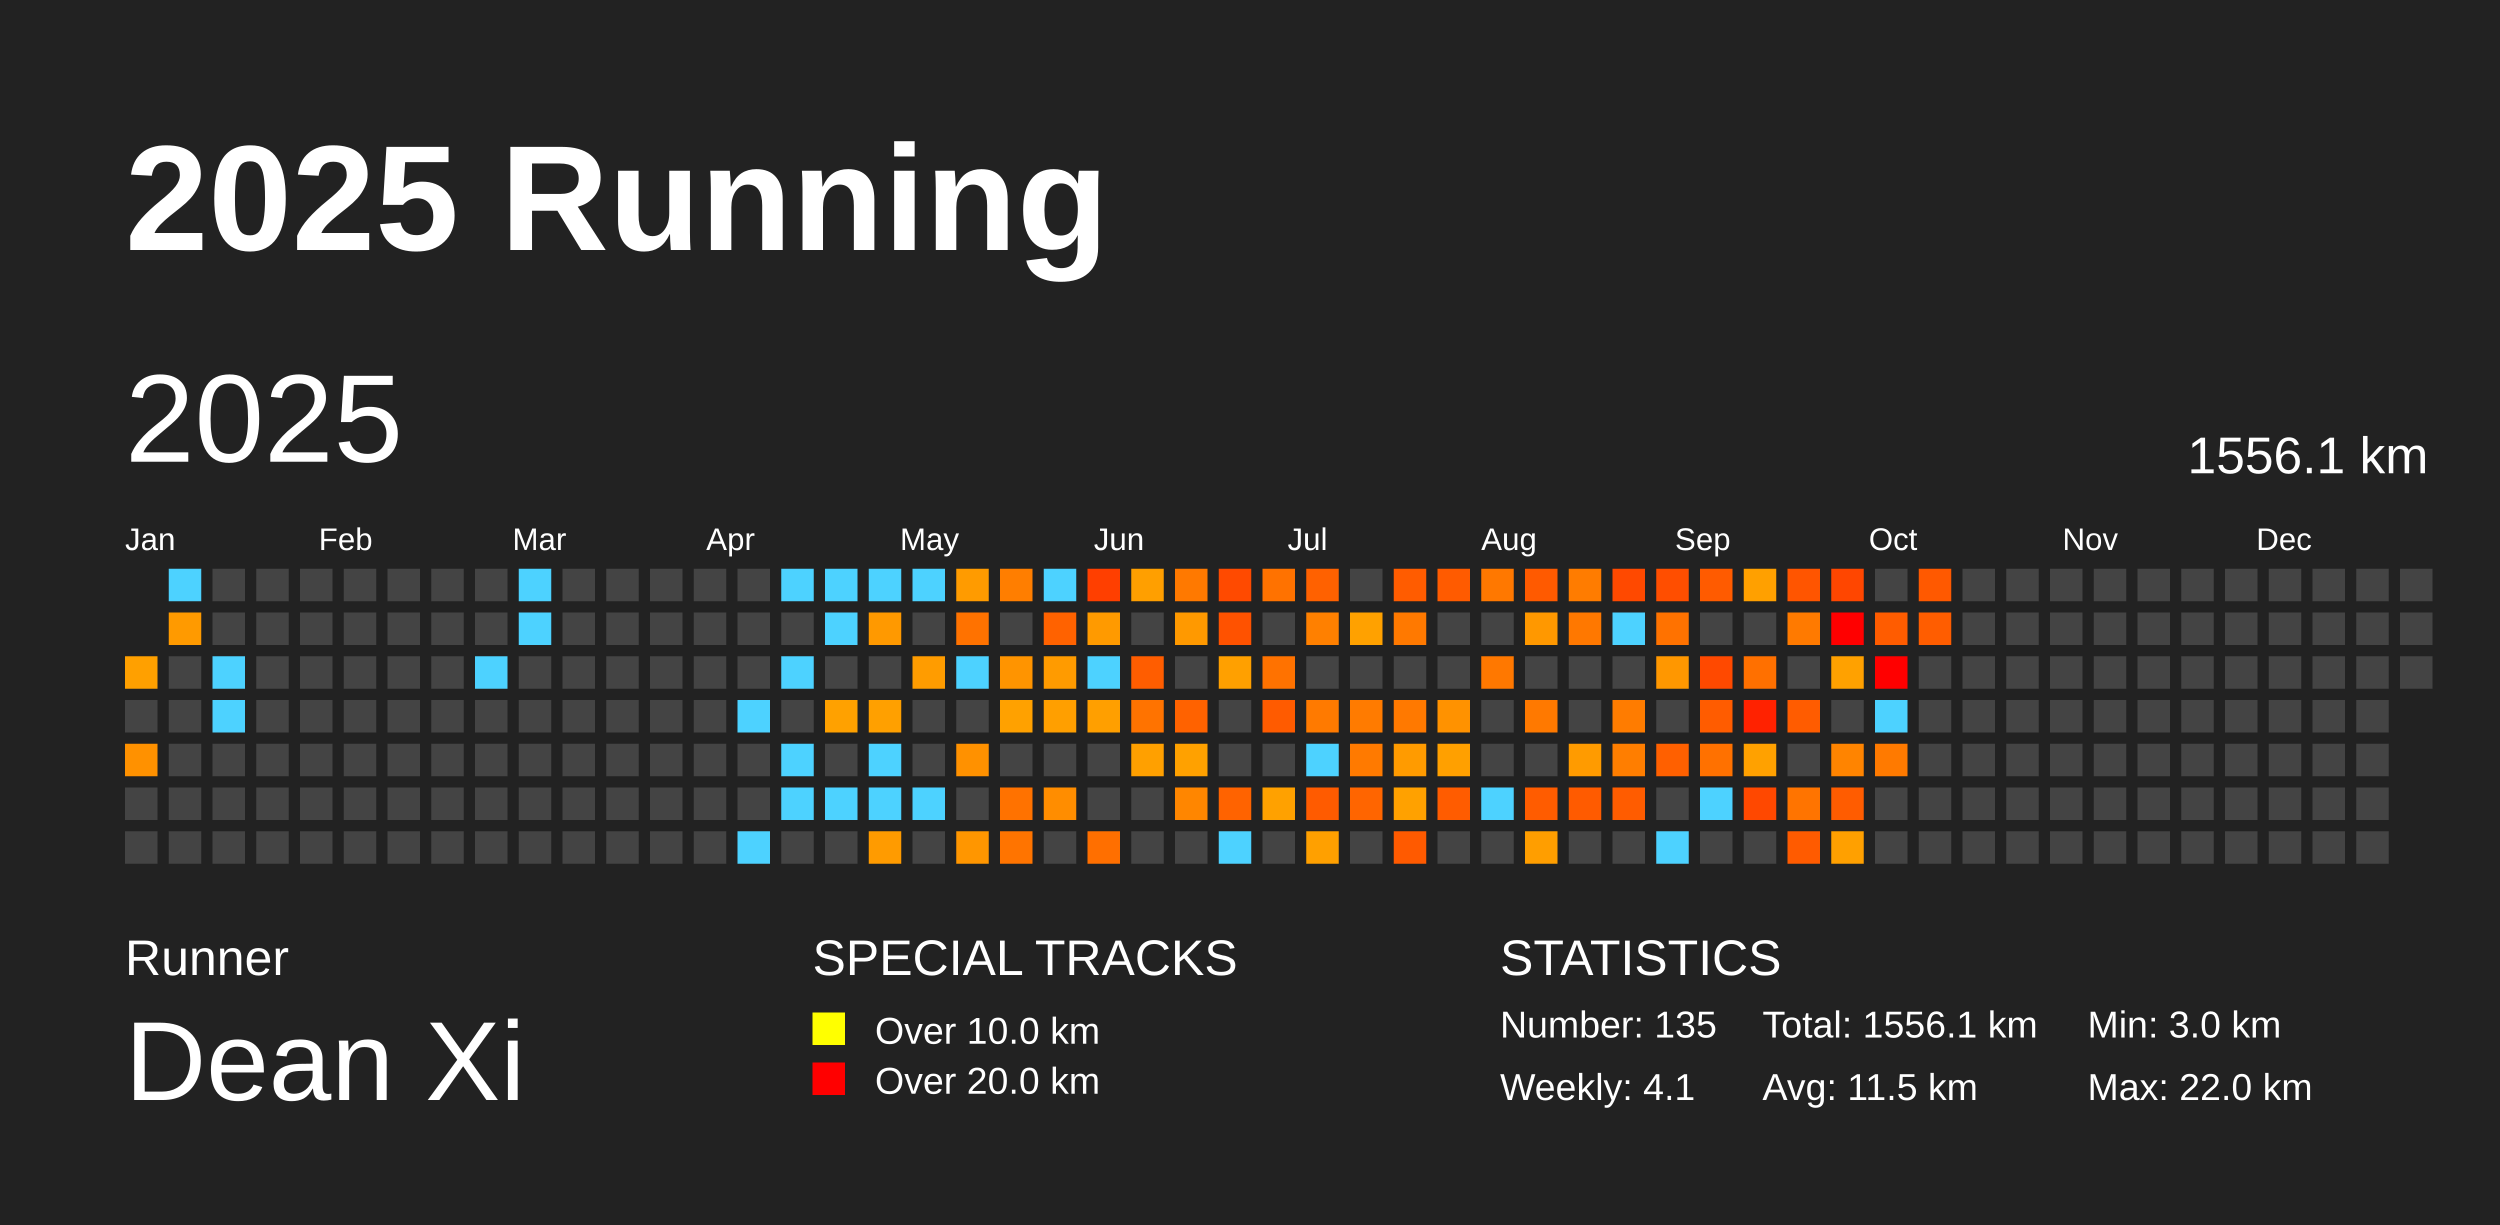
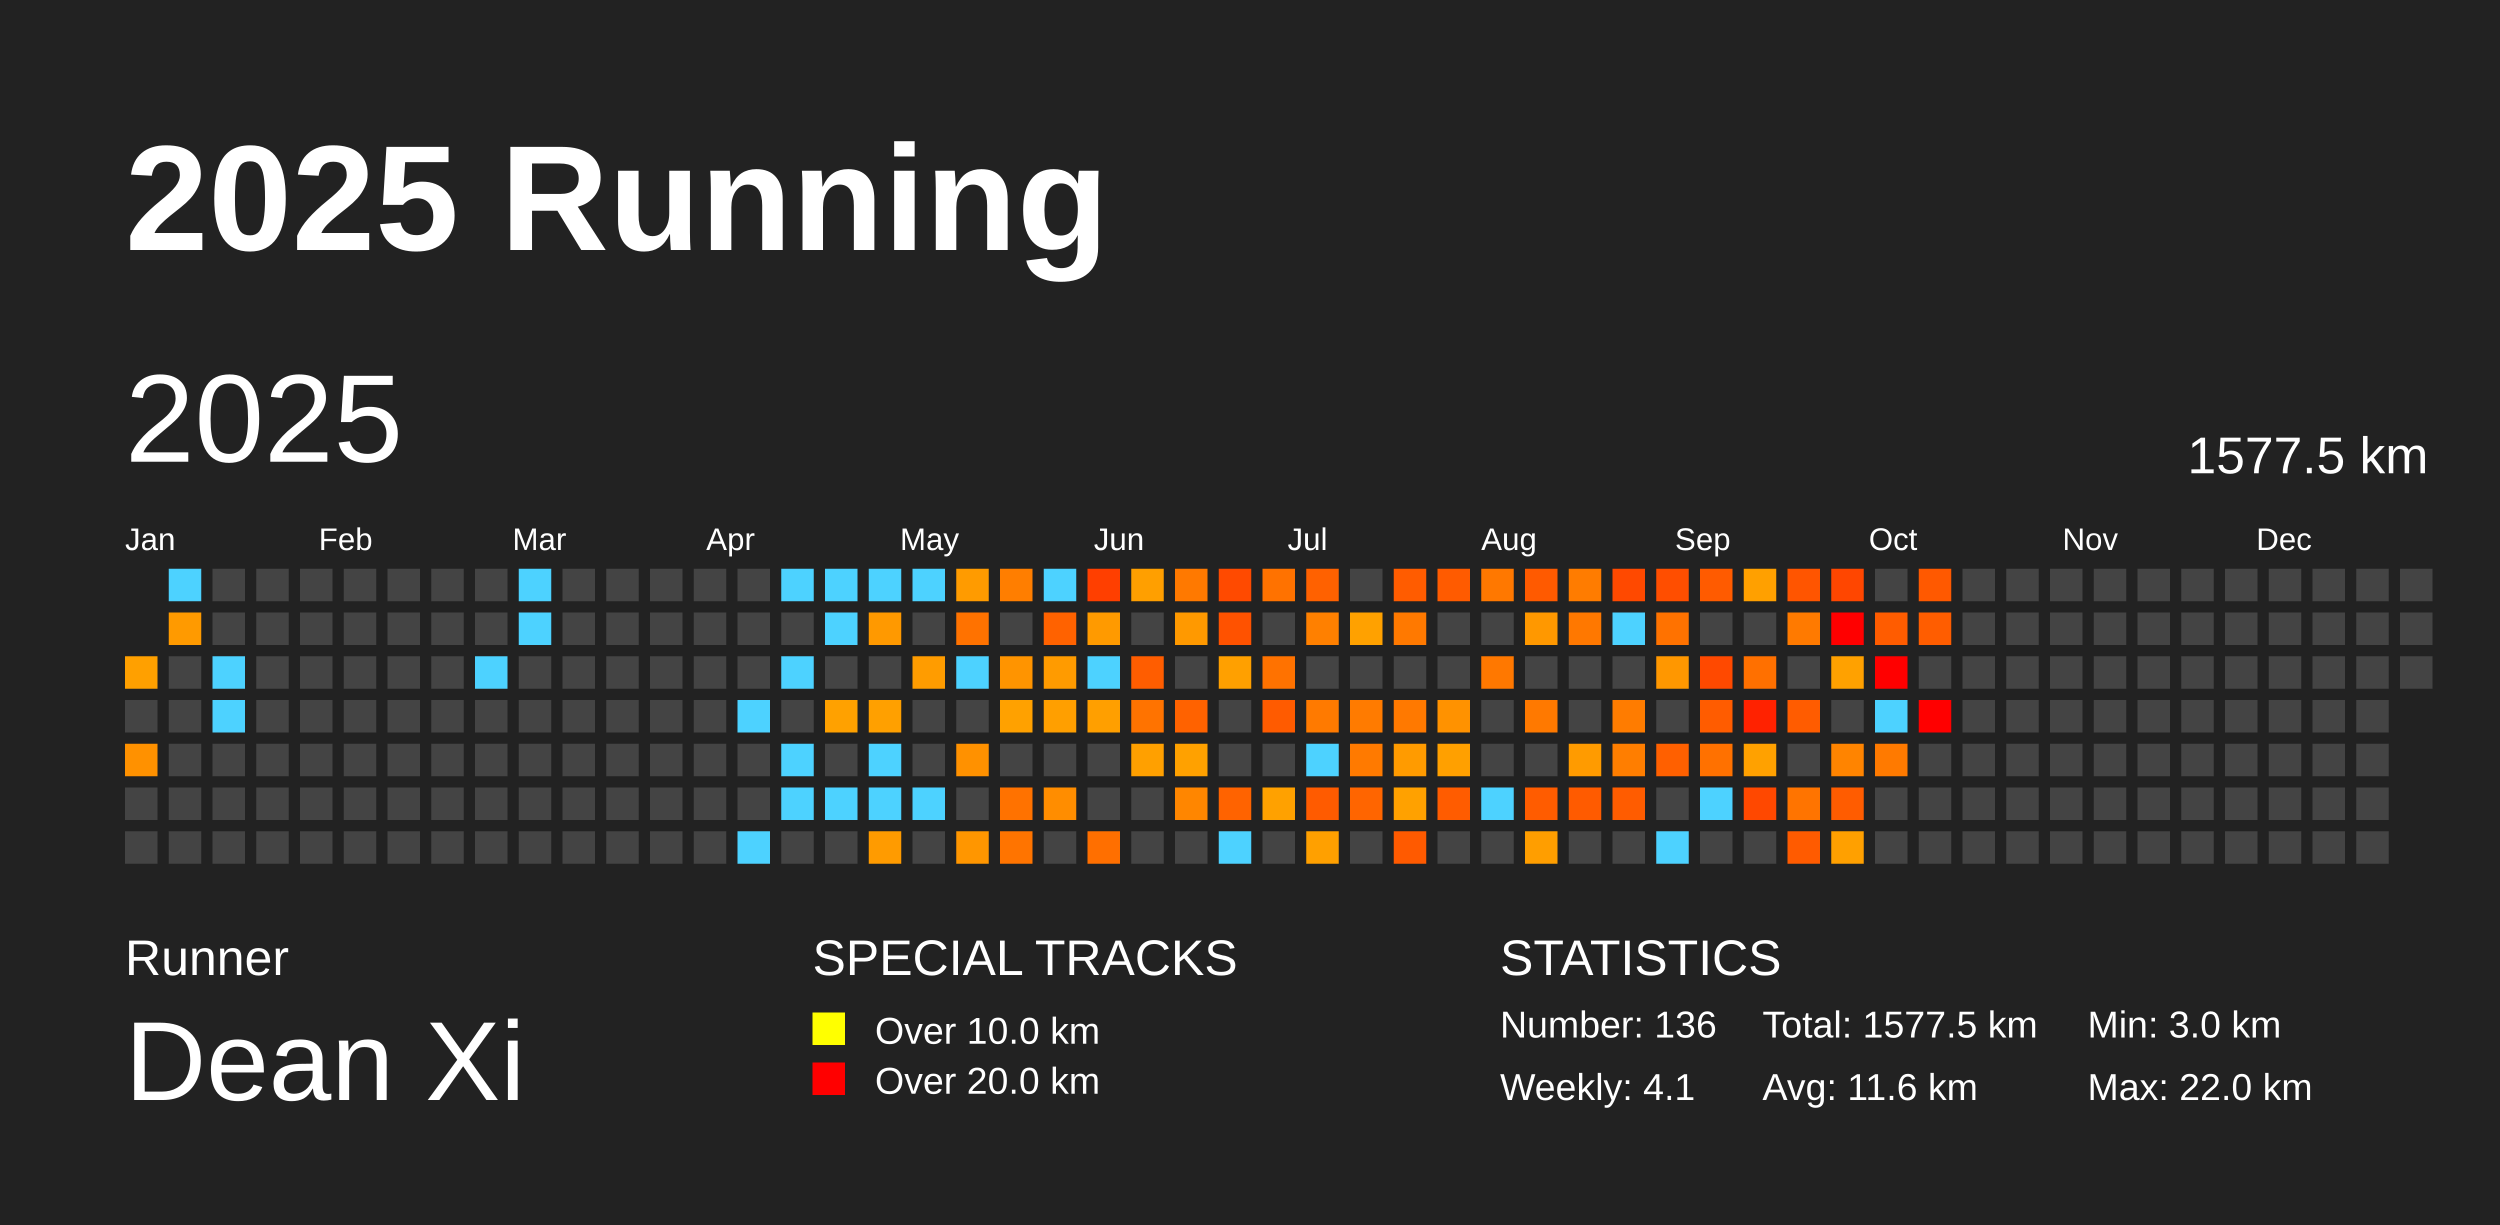
<svg xmlns="http://www.w3.org/2000/svg" baseProfile="full" height="98mm" version="1.1" viewBox="0,0,200,98" width="200mm">
  <defs />
  <rect fill="#222222" height="98" width="200" x="0" y="0" />
  <text fill="#FFFFFF" style="font-size:12px; font-family:Arial; font-weight:bold;" x="10" y="20">2025 Running</text>
  <text fill="#FFFFFF" style="font-size:4px; font-family:Arial" x="10" y="78">Runner</text>
  <text fill="#FFFFFF" style="font-size:9px; font-family:Arial" x="10" y="88">Dean Xi</text>
  <text fill="#FFFFFF" style="font-size:4px; font-family:Arial" x="65" y="78">SPECIAL TRACKS</text>
  <rect fill="yellow" height="2.6" width="2.6" x="65" y="81" />
  <text fill="#FFFFFF" style="font-size:3px; font-family:Arial" x="70" y="83.5">Over 10.0 km</text>
  <rect fill="red" height="2.6" width="2.6" x="65" y="85" />
  <text fill="#FFFFFF" style="font-size:3px; font-family:Arial" x="70" y="87.5">Over 20.0 km</text>
  <text fill="#FFFFFF" style="font-size:4px; font-family:Arial" x="120" y="78">STATISTICS</text>
-   <text fill="#FFFFFF" style="font-size:3px; font-family:Arial" x="120" y="83">Number: 135</text>
+   <text fill="#FFFFFF" style="font-size:3px; font-family:Arial" x="120" y="83">Number: 136</text>
  <text fill="#FFFFFF" style="font-size:3px; font-family:Arial" x="120" y="88">Weekly: 4.1</text>
-   <text fill="#FFFFFF" style="font-size:3px; font-family:Arial" x="141" y="83">Total: 1556.1 km</text>
-   <text fill="#FFFFFF" style="font-size:3px; font-family:Arial" x="141" y="88">Avg: 11.5 km</text>
+   <text fill="#FFFFFF" style="font-size:3px; font-family:Arial" x="141" y="83">Total: 1577.5 km</text>
+   <text fill="#FFFFFF" style="font-size:3px; font-family:Arial" x="141" y="88">Avg: 11.6 km</text>
  <text fill="#FFFFFF" style="font-size:3px; font-family:Arial" x="167" y="83">Min: 3.0 km</text>
  <text fill="#FFFFFF" style="font-size:3px; font-family:Arial" x="167" y="88">Max: 22.0 km</text>
  <text dominant-baseline="hanging" fill="#FFFFFF" style="font-size:10.0px; font-family:Arial;" x="10" y="30">2025</text>
-   <text dominant-baseline="hanging" fill="#FFFFFF" style="font-size:4.125px; font-family:Arial;" x="175" y="35">1556.1 km</text>
+   <text dominant-baseline="hanging" fill="#FFFFFF" style="font-size:4.125px; font-family:Arial;" x="175" y="35">1577.5 km</text>
  <text fill="#FFFFFF" style="font-size:2.5px; font-family:Arial" x="10.0" y="44">Jan</text>
  <text fill="#FFFFFF" style="font-size:2.5px; font-family:Arial" x="25.5" y="44">Feb</text>
  <text fill="#FFFFFF" style="font-size:2.5px; font-family:Arial" x="41.0" y="44">Mar</text>
  <text fill="#FFFFFF" style="font-size:2.5px; font-family:Arial" x="56.5" y="44">Apr</text>
  <text fill="#FFFFFF" style="font-size:2.5px; font-family:Arial" x="72.0" y="44">May</text>
  <text fill="#FFFFFF" style="font-size:2.5px; font-family:Arial" x="87.5" y="44">Jun</text>
  <text fill="#FFFFFF" style="font-size:2.5px; font-family:Arial" x="103.0" y="44">Jul</text>
  <text fill="#FFFFFF" style="font-size:2.5px; font-family:Arial" x="118.5" y="44">Aug</text>
  <text fill="#FFFFFF" style="font-size:2.5px; font-family:Arial" x="134.0" y="44">Sep</text>
  <text fill="#FFFFFF" style="font-size:2.5px; font-family:Arial" x="149.5" y="44">Oct</text>
  <text fill="#FFFFFF" style="font-size:2.5px; font-family:Arial" x="165.0" y="44">Nov</text>
  <text fill="#FFFFFF" style="font-size:2.5px; font-family:Arial" x="180.5" y="44">Dec</text>
  <rect fill="#ffa000" height="2.6" width="2.6" x="10.0" y="52.5" />
  <rect fill="#444444" height="2.6" width="2.6" x="10.0" y="56.0" />
  <rect fill="#ff9100" height="2.6" width="2.6" x="10.0" y="59.5" />
  <rect fill="#444444" height="2.6" width="2.6" x="10.0" y="63.0" />
  <rect fill="#444444" height="2.6" width="2.6" x="10.0" y="66.5" />
  <rect fill="#4dd2ff" height="2.6" width="2.6" x="13.5" y="45.5" />
  <rect fill="#ff9a00" height="2.6" width="2.6" x="13.5" y="49.0" />
  <rect fill="#444444" height="2.6" width="2.6" x="13.5" y="52.5" />
  <rect fill="#444444" height="2.6" width="2.6" x="13.5" y="56.0" />
  <rect fill="#444444" height="2.6" width="2.6" x="13.5" y="59.5" />
  <rect fill="#444444" height="2.6" width="2.6" x="13.5" y="63.0" />
  <rect fill="#444444" height="2.6" width="2.6" x="13.5" y="66.5" />
  <rect fill="#444444" height="2.6" width="2.6" x="17.0" y="45.5" />
  <rect fill="#444444" height="2.6" width="2.6" x="17.0" y="49.0" />
  <rect fill="#4dd2ff" height="2.6" width="2.6" x="17.0" y="52.5" />
  <rect fill="#4dd2ff" height="2.6" width="2.6" x="17.0" y="56.0" />
  <rect fill="#444444" height="2.6" width="2.6" x="17.0" y="59.5" />
  <rect fill="#444444" height="2.6" width="2.6" x="17.0" y="63.0" />
  <rect fill="#444444" height="2.6" width="2.6" x="17.0" y="66.5" />
  <rect fill="#444444" height="2.6" width="2.6" x="20.5" y="45.5" />
  <rect fill="#444444" height="2.6" width="2.6" x="20.5" y="49.0" />
  <rect fill="#444444" height="2.6" width="2.6" x="20.5" y="52.5" />
  <rect fill="#444444" height="2.6" width="2.6" x="20.5" y="56.0" />
  <rect fill="#444444" height="2.6" width="2.6" x="20.5" y="59.5" />
  <rect fill="#444444" height="2.6" width="2.6" x="20.5" y="63.0" />
  <rect fill="#444444" height="2.6" width="2.6" x="20.5" y="66.5" />
  <rect fill="#444444" height="2.6" width="2.6" x="24.0" y="45.5" />
  <rect fill="#444444" height="2.6" width="2.6" x="24.0" y="49.0" />
  <rect fill="#444444" height="2.6" width="2.6" x="24.0" y="52.5" />
  <rect fill="#444444" height="2.6" width="2.6" x="24.0" y="56.0" />
  <rect fill="#444444" height="2.6" width="2.6" x="24.0" y="59.5" />
  <rect fill="#444444" height="2.6" width="2.6" x="24.0" y="63.0" />
  <rect fill="#444444" height="2.6" width="2.6" x="24.0" y="66.5" />
  <rect fill="#444444" height="2.6" width="2.6" x="27.5" y="45.5" />
  <rect fill="#444444" height="2.6" width="2.6" x="27.5" y="49.0" />
  <rect fill="#444444" height="2.6" width="2.6" x="27.5" y="52.5" />
  <rect fill="#444444" height="2.6" width="2.6" x="27.5" y="56.0" />
  <rect fill="#444444" height="2.6" width="2.6" x="27.5" y="59.5" />
  <rect fill="#444444" height="2.6" width="2.6" x="27.5" y="63.0" />
  <rect fill="#444444" height="2.6" width="2.6" x="27.5" y="66.5" />
  <rect fill="#444444" height="2.6" width="2.6" x="31.0" y="45.5" />
  <rect fill="#444444" height="2.6" width="2.6" x="31.0" y="49.0" />
  <rect fill="#444444" height="2.6" width="2.6" x="31.0" y="52.5" />
  <rect fill="#444444" height="2.6" width="2.6" x="31.0" y="56.0" />
  <rect fill="#444444" height="2.6" width="2.6" x="31.0" y="59.5" />
  <rect fill="#444444" height="2.6" width="2.6" x="31.0" y="63.0" />
  <rect fill="#444444" height="2.6" width="2.6" x="31.0" y="66.5" />
  <rect fill="#444444" height="2.6" width="2.6" x="34.5" y="45.5" />
  <rect fill="#444444" height="2.6" width="2.6" x="34.5" y="49.0" />
  <rect fill="#444444" height="2.6" width="2.6" x="34.5" y="52.5" />
  <rect fill="#444444" height="2.6" width="2.6" x="34.5" y="56.0" />
  <rect fill="#444444" height="2.6" width="2.6" x="34.5" y="59.5" />
  <rect fill="#444444" height="2.6" width="2.6" x="34.5" y="63.0" />
  <rect fill="#444444" height="2.6" width="2.6" x="34.5" y="66.5" />
  <rect fill="#444444" height="2.6" width="2.6" x="38.0" y="45.5" />
  <rect fill="#444444" height="2.6" width="2.6" x="38.0" y="49.0" />
  <rect fill="#4dd2ff" height="2.6" width="2.6" x="38.0" y="52.5" />
  <rect fill="#444444" height="2.6" width="2.6" x="38.0" y="56.0" />
  <rect fill="#444444" height="2.6" width="2.6" x="38.0" y="59.5" />
  <rect fill="#444444" height="2.6" width="2.6" x="38.0" y="63.0" />
  <rect fill="#444444" height="2.6" width="2.6" x="38.0" y="66.5" />
  <rect fill="#4dd2ff" height="2.6" width="2.6" x="41.5" y="45.5" />
  <rect fill="#4dd2ff" height="2.6" width="2.6" x="41.5" y="49.0" />
  <rect fill="#444444" height="2.6" width="2.6" x="41.5" y="52.5" />
  <rect fill="#444444" height="2.6" width="2.6" x="41.5" y="56.0" />
  <rect fill="#444444" height="2.6" width="2.6" x="41.5" y="59.5" />
  <rect fill="#444444" height="2.6" width="2.6" x="41.5" y="63.0" />
  <rect fill="#444444" height="2.6" width="2.6" x="41.5" y="66.5" />
  <rect fill="#444444" height="2.6" width="2.6" x="45.0" y="45.5" />
  <rect fill="#444444" height="2.6" width="2.6" x="45.0" y="49.0" />
  <rect fill="#444444" height="2.6" width="2.6" x="45.0" y="52.5" />
  <rect fill="#444444" height="2.6" width="2.6" x="45.0" y="56.0" />
  <rect fill="#444444" height="2.6" width="2.6" x="45.0" y="59.5" />
  <rect fill="#444444" height="2.6" width="2.6" x="45.0" y="63.0" />
  <rect fill="#444444" height="2.6" width="2.6" x="45.0" y="66.5" />
  <rect fill="#444444" height="2.6" width="2.6" x="48.5" y="45.5" />
  <rect fill="#444444" height="2.6" width="2.6" x="48.5" y="49.0" />
  <rect fill="#444444" height="2.6" width="2.6" x="48.5" y="52.5" />
  <rect fill="#444444" height="2.6" width="2.6" x="48.5" y="56.0" />
  <rect fill="#444444" height="2.6" width="2.6" x="48.5" y="59.5" />
  <rect fill="#444444" height="2.6" width="2.6" x="48.5" y="63.0" />
  <rect fill="#444444" height="2.6" width="2.6" x="48.5" y="66.5" />
  <rect fill="#444444" height="2.6" width="2.6" x="52.0" y="45.5" />
  <rect fill="#444444" height="2.6" width="2.6" x="52.0" y="49.0" />
  <rect fill="#444444" height="2.6" width="2.6" x="52.0" y="52.5" />
  <rect fill="#444444" height="2.6" width="2.6" x="52.0" y="56.0" />
  <rect fill="#444444" height="2.6" width="2.6" x="52.0" y="59.5" />
  <rect fill="#444444" height="2.6" width="2.6" x="52.0" y="63.0" />
  <rect fill="#444444" height="2.6" width="2.6" x="52.0" y="66.5" />
  <rect fill="#444444" height="2.6" width="2.6" x="55.5" y="45.5" />
  <rect fill="#444444" height="2.6" width="2.6" x="55.5" y="49.0" />
  <rect fill="#444444" height="2.6" width="2.6" x="55.5" y="52.5" />
  <rect fill="#444444" height="2.6" width="2.6" x="55.5" y="56.0" />
  <rect fill="#444444" height="2.6" width="2.6" x="55.5" y="59.5" />
  <rect fill="#444444" height="2.6" width="2.6" x="55.5" y="63.0" />
  <rect fill="#444444" height="2.6" width="2.6" x="55.5" y="66.5" />
  <rect fill="#444444" height="2.6" width="2.6" x="59.0" y="45.5" />
  <rect fill="#444444" height="2.6" width="2.6" x="59.0" y="49.0" />
  <rect fill="#444444" height="2.6" width="2.6" x="59.0" y="52.5" />
  <rect fill="#4dd2ff" height="2.6" width="2.6" x="59.0" y="56.0" />
  <rect fill="#444444" height="2.6" width="2.6" x="59.0" y="59.5" />
  <rect fill="#444444" height="2.6" width="2.6" x="59.0" y="63.0" />
  <rect fill="#4dd2ff" height="2.6" width="2.6" x="59.0" y="66.5" />
  <rect fill="#4dd2ff" height="2.6" width="2.6" x="62.5" y="45.5" />
  <rect fill="#444444" height="2.6" width="2.6" x="62.5" y="49.0" />
  <rect fill="#4dd2ff" height="2.6" width="2.6" x="62.5" y="52.5" />
  <rect fill="#444444" height="2.6" width="2.6" x="62.5" y="56.0" />
  <rect fill="#4dd2ff" height="2.6" width="2.6" x="62.5" y="59.5" />
  <rect fill="#4dd2ff" height="2.6" width="2.6" x="62.5" y="63.0" />
  <rect fill="#444444" height="2.6" width="2.6" x="62.5" y="66.5" />
  <rect fill="#4dd2ff" height="2.6" width="2.6" x="66.0" y="45.5" />
  <rect fill="#4dd2ff" height="2.6" width="2.6" x="66.0" y="49.0" />
  <rect fill="#444444" height="2.6" width="2.6" x="66.0" y="52.5" />
  <rect fill="#ffa100" height="2.6" width="2.6" x="66.0" y="56.0" />
  <rect fill="#444444" height="2.6" width="2.6" x="66.0" y="59.5" />
  <rect fill="#4dd2ff" height="2.6" width="2.6" x="66.0" y="63.0" />
  <rect fill="#444444" height="2.6" width="2.6" x="66.0" y="66.5" />
  <rect fill="#4dd2ff" height="2.6" width="2.6" x="69.5" y="45.5" />
  <rect fill="#ff9900" height="2.6" width="2.6" x="69.5" y="49.0" />
  <rect fill="#444444" height="2.6" width="2.6" x="69.5" y="52.5" />
  <rect fill="#ffa000" height="2.6" width="2.6" x="69.5" y="56.0" />
  <rect fill="#4dd2ff" height="2.6" width="2.6" x="69.5" y="59.5" />
  <rect fill="#4dd2ff" height="2.6" width="2.6" x="69.5" y="63.0" />
  <rect fill="#ff9b00" height="2.6" width="2.6" x="69.5" y="66.5" />
  <rect fill="#4dd2ff" height="2.6" width="2.6" x="73.0" y="45.5" />
  <rect fill="#444444" height="2.6" width="2.6" x="73.0" y="49.0" />
  <rect fill="#ff9c00" height="2.6" width="2.6" x="73.0" y="52.5" />
  <rect fill="#444444" height="2.6" width="2.6" x="73.0" y="56.0" />
  <rect fill="#444444" height="2.6" width="2.6" x="73.0" y="59.5" />
  <rect fill="#4dd2ff" height="2.6" width="2.6" x="73.0" y="63.0" />
  <rect fill="#444444" height="2.6" width="2.6" x="73.0" y="66.5" />
  <rect fill="#ff9b00" height="2.6" width="2.6" x="76.5" y="45.5" />
  <rect fill="#ff7200" height="2.6" width="2.6" x="76.5" y="49.0" />
  <rect fill="#4dd2ff" height="2.6" width="2.6" x="76.5" y="52.5" />
  <rect fill="#444444" height="2.6" width="2.6" x="76.5" y="56.0" />
  <rect fill="#ff9100" height="2.6" width="2.6" x="76.5" y="59.5" />
  <rect fill="#444444" height="2.6" width="2.6" x="76.5" y="63.0" />
  <rect fill="#ff9600" height="2.6" width="2.6" x="76.5" y="66.5" />
  <rect fill="#ff7e00" height="2.6" width="2.6" x="80.0" y="45.5" />
  <rect fill="#444444" height="2.6" width="2.6" x="80.0" y="49.0" />
  <rect fill="#ff9400" height="2.6" width="2.6" x="80.0" y="52.5" />
  <rect fill="#ffa100" height="2.6" width="2.6" x="80.0" y="56.0" />
  <rect fill="#444444" height="2.6" width="2.6" x="80.0" y="59.5" />
  <rect fill="#ff7200" height="2.6" width="2.6" x="80.0" y="63.0" />
  <rect fill="#ff7400" height="2.6" width="2.6" x="80.0" y="66.5" />
  <rect fill="#4dd2ff" height="2.6" width="2.6" x="83.5" y="45.5" />
  <rect fill="#ff6200" height="2.6" width="2.6" x="83.5" y="49.0" />
  <rect fill="#ff9b00" height="2.6" width="2.6" x="83.5" y="52.5" />
  <rect fill="#ff9f00" height="2.6" width="2.6" x="83.5" y="56.0" />
  <rect fill="#444444" height="2.6" width="2.6" x="83.5" y="59.5" />
  <rect fill="#ff8d00" height="2.6" width="2.6" x="83.5" y="63.0" />
  <rect fill="#444444" height="2.6" width="2.6" x="83.5" y="66.5" />
  <rect fill="#ff3f00" height="2.6" width="2.6" x="87.0" y="45.5" />
  <rect fill="#ff9a00" height="2.6" width="2.6" x="87.0" y="49.0" />
  <rect fill="#4dd2ff" height="2.6" width="2.6" x="87.0" y="52.5" />
  <rect fill="#ff9f00" height="2.6" width="2.6" x="87.0" y="56.0" />
  <rect fill="#444444" height="2.6" width="2.6" x="87.0" y="59.5" />
  <rect fill="#444444" height="2.6" width="2.6" x="87.0" y="63.0" />
  <rect fill="#ff6f00" height="2.6" width="2.6" x="87.0" y="66.5" />
  <rect fill="#ff9f00" height="2.6" width="2.6" x="90.5" y="45.5" />
  <rect fill="#444444" height="2.6" width="2.6" x="90.5" y="49.0" />
  <rect fill="#ff5d00" height="2.6" width="2.6" x="90.5" y="52.5" />
  <rect fill="#ff7300" height="2.6" width="2.6" x="90.5" y="56.0" />
  <rect fill="#ffa000" height="2.6" width="2.6" x="90.5" y="59.5" />
  <rect fill="#444444" height="2.6" width="2.6" x="90.5" y="63.0" />
  <rect fill="#444444" height="2.6" width="2.6" x="90.5" y="66.5" />
  <rect fill="#ff7900" height="2.6" width="2.6" x="94.0" y="45.5" />
  <rect fill="#ff9900" height="2.6" width="2.6" x="94.0" y="49.0" />
  <rect fill="#444444" height="2.6" width="2.6" x="94.0" y="52.5" />
  <rect fill="#ff6200" height="2.6" width="2.6" x="94.0" y="56.0" />
  <rect fill="#ffa100" height="2.6" width="2.6" x="94.0" y="59.5" />
  <rect fill="#ff8600" height="2.6" width="2.6" x="94.0" y="63.0" />
  <rect fill="#444444" height="2.6" width="2.6" x="94.0" y="66.5" />
  <rect fill="#ff4a00" height="2.6" width="2.6" x="97.5" y="45.5" />
  <rect fill="#ff5200" height="2.6" width="2.6" x="97.5" y="49.0" />
  <rect fill="#ffa000" height="2.6" width="2.6" x="97.5" y="52.5" />
  <rect fill="#444444" height="2.6" width="2.6" x="97.5" y="56.0" />
  <rect fill="#444444" height="2.6" width="2.6" x="97.5" y="59.5" />
  <rect fill="#ff6300" height="2.6" width="2.6" x="97.5" y="63.0" />
  <rect fill="#4dd2ff" height="2.6" width="2.6" x="97.5" y="66.5" />
  <rect fill="#ff7200" height="2.6" width="2.6" x="101.0" y="45.5" />
  <rect fill="#444444" height="2.6" width="2.6" x="101.0" y="49.0" />
  <rect fill="#ff7200" height="2.6" width="2.6" x="101.0" y="52.5" />
  <rect fill="#ff5b00" height="2.6" width="2.6" x="101.0" y="56.0" />
  <rect fill="#444444" height="2.6" width="2.6" x="101.0" y="59.5" />
  <rect fill="#ffa100" height="2.6" width="2.6" x="101.0" y="63.0" />
  <rect fill="#444444" height="2.6" width="2.6" x="101.0" y="66.5" />
  <rect fill="#ff6100" height="2.6" width="2.6" x="104.5" y="45.5" />
  <rect fill="#ff8000" height="2.6" width="2.6" x="104.5" y="49.0" />
  <rect fill="#444444" height="2.6" width="2.6" x="104.5" y="52.5" />
  <rect fill="#ff7a00" height="2.6" width="2.6" x="104.5" y="56.0" />
  <rect fill="#4dd2ff" height="2.6" width="2.6" x="104.5" y="59.5" />
  <rect fill="#ff5b00" height="2.6" width="2.6" x="104.5" y="63.0" />
  <rect fill="#ffa000" height="2.6" width="2.6" x="104.5" y="66.5" />
  <rect fill="#444444" height="2.6" width="2.6" x="108.0" y="45.5" />
  <rect fill="#ffa100" height="2.6" width="2.6" x="108.0" y="49.0" />
  <rect fill="#444444" height="2.6" width="2.6" x="108.0" y="52.5" />
  <rect fill="#ff7b00" height="2.6" width="2.6" x="108.0" y="56.0" />
  <rect fill="#ff7a00" height="2.6" width="2.6" x="108.0" y="59.5" />
  <rect fill="#ff6500" height="2.6" width="2.6" x="108.0" y="63.0" />
  <rect fill="#444444" height="2.6" width="2.6" x="108.0" y="66.5" />
  <rect fill="#ff5c00" height="2.6" width="2.6" x="111.5" y="45.5" />
  <rect fill="#ff7900" height="2.6" width="2.6" x="111.5" y="49.0" />
  <rect fill="#444444" height="2.6" width="2.6" x="111.5" y="52.5" />
  <rect fill="#ff7900" height="2.6" width="2.6" x="111.5" y="56.0" />
  <rect fill="#ff9b00" height="2.6" width="2.6" x="111.5" y="59.5" />
  <rect fill="#ffa100" height="2.6" width="2.6" x="111.5" y="63.0" />
  <rect fill="#ff5a00" height="2.6" width="2.6" x="111.5" y="66.5" />
  <rect fill="#ff5b00" height="2.6" width="2.6" x="115.0" y="45.5" />
  <rect fill="#444444" height="2.6" width="2.6" x="115.0" y="49.0" />
  <rect fill="#444444" height="2.6" width="2.6" x="115.0" y="52.5" />
  <rect fill="#ff9200" height="2.6" width="2.6" x="115.0" y="56.0" />
  <rect fill="#ffa000" height="2.6" width="2.6" x="115.0" y="59.5" />
  <rect fill="#ff5c00" height="2.6" width="2.6" x="115.0" y="63.0" />
  <rect fill="#444444" height="2.6" width="2.6" x="115.0" y="66.5" />
  <rect fill="#ff7800" height="2.6" width="2.6" x="118.5" y="45.5" />
  <rect fill="#444444" height="2.6" width="2.6" x="118.5" y="49.0" />
  <rect fill="#ff7800" height="2.6" width="2.6" x="118.5" y="52.5" />
  <rect fill="#444444" height="2.6" width="2.6" x="118.5" y="56.0" />
  <rect fill="#444444" height="2.6" width="2.6" x="118.5" y="59.5" />
  <rect fill="#4dd2ff" height="2.6" width="2.6" x="118.5" y="63.0" />
  <rect fill="#444444" height="2.6" width="2.6" x="118.5" y="66.5" />
  <rect fill="#ff5a00" height="2.6" width="2.6" x="122.0" y="45.5" />
  <rect fill="#ff9800" height="2.6" width="2.6" x="122.0" y="49.0" />
  <rect fill="#444444" height="2.6" width="2.6" x="122.0" y="52.5" />
  <rect fill="#ff7900" height="2.6" width="2.6" x="122.0" y="56.0" />
  <rect fill="#444444" height="2.6" width="2.6" x="122.0" y="59.5" />
  <rect fill="#ff5c00" height="2.6" width="2.6" x="122.0" y="63.0" />
  <rect fill="#ff9e00" height="2.6" width="2.6" x="122.0" y="66.5" />
  <rect fill="#ff7c00" height="2.6" width="2.6" x="125.5" y="45.5" />
  <rect fill="#ff7800" height="2.6" width="2.6" x="125.5" y="49.0" />
  <rect fill="#444444" height="2.6" width="2.6" x="125.5" y="52.5" />
  <rect fill="#444444" height="2.6" width="2.6" x="125.5" y="56.0" />
  <rect fill="#ff9b00" height="2.6" width="2.6" x="125.5" y="59.5" />
  <rect fill="#ff5b00" height="2.6" width="2.6" x="125.5" y="63.0" />
  <rect fill="#444444" height="2.6" width="2.6" x="125.5" y="66.5" />
  <rect fill="#ff4900" height="2.6" width="2.6" x="129.0" y="45.5" />
  <rect fill="#4dd2ff" height="2.6" width="2.6" x="129.0" y="49.0" />
  <rect fill="#444444" height="2.6" width="2.6" x="129.0" y="52.5" />
  <rect fill="#ff7c00" height="2.6" width="2.6" x="129.0" y="56.0" />
  <rect fill="#ff7e00" height="2.6" width="2.6" x="129.0" y="59.5" />
  <rect fill="#ff5c00" height="2.6" width="2.6" x="129.0" y="63.0" />
  <rect fill="#444444" height="2.6" width="2.6" x="129.0" y="66.5" />
  <rect fill="#ff4e00" height="2.6" width="2.6" x="132.5" y="45.5" />
  <rect fill="#ff7200" height="2.6" width="2.6" x="132.5" y="49.0" />
  <rect fill="#ff9700" height="2.6" width="2.6" x="132.5" y="52.5" />
  <rect fill="#444444" height="2.6" width="2.6" x="132.5" y="56.0" />
  <rect fill="#ff6000" height="2.6" width="2.6" x="132.5" y="59.5" />
  <rect fill="#444444" height="2.6" width="2.6" x="132.5" y="63.0" />
  <rect fill="#4dd2ff" height="2.6" width="2.6" x="132.5" y="66.5" />
  <rect fill="#ff5b00" height="2.6" width="2.6" x="136.0" y="45.5" />
  <rect fill="#444444" height="2.6" width="2.6" x="136.0" y="49.0" />
  <rect fill="#ff4900" height="2.6" width="2.6" x="136.0" y="52.5" />
  <rect fill="#ff5c00" height="2.6" width="2.6" x="136.0" y="56.0" />
  <rect fill="#ff7100" height="2.6" width="2.6" x="136.0" y="59.5" />
  <rect fill="#4dd2ff" height="2.6" width="2.6" x="136.0" y="63.0" />
  <rect fill="#444444" height="2.6" width="2.6" x="136.0" y="66.5" />
  <rect fill="#ffa000" height="2.6" width="2.6" x="139.5" y="45.5" />
  <rect fill="#444444" height="2.6" width="2.6" x="139.5" y="49.0" />
  <rect fill="#ff7000" height="2.6" width="2.6" x="139.5" y="52.5" />
  <rect fill="#ff2200" height="2.6" width="2.6" x="139.5" y="56.0" />
  <rect fill="#ffa100" height="2.6" width="2.6" x="139.5" y="59.5" />
  <rect fill="#ff4800" height="2.6" width="2.6" x="139.5" y="63.0" />
  <rect fill="#444444" height="2.6" width="2.6" x="139.5" y="66.5" />
  <rect fill="#ff5500" height="2.6" width="2.6" x="143.0" y="45.5" />
  <rect fill="#ff7a00" height="2.6" width="2.6" x="143.0" y="49.0" />
  <rect fill="#444444" height="2.6" width="2.6" x="143.0" y="52.5" />
  <rect fill="#ff5c00" height="2.6" width="2.6" x="143.0" y="56.0" />
  <rect fill="#444444" height="2.6" width="2.6" x="143.0" y="59.5" />
  <rect fill="#ff7400" height="2.6" width="2.6" x="143.0" y="63.0" />
  <rect fill="#ff5b00" height="2.6" width="2.6" x="143.0" y="66.5" />
  <rect fill="#ff4600" height="2.6" width="2.6" x="146.5" y="45.5" />
  <rect fill="red" height="2.6" width="2.6" x="146.5" y="49.0" />
  <rect fill="#ffa100" height="2.6" width="2.6" x="146.5" y="52.5" />
  <rect fill="#444444" height="2.6" width="2.6" x="146.5" y="56.0" />
  <rect fill="#ff8400" height="2.6" width="2.6" x="146.5" y="59.5" />
  <rect fill="#ff5c00" height="2.6" width="2.6" x="146.5" y="63.0" />
  <rect fill="#ffa000" height="2.6" width="2.6" x="146.5" y="66.5" />
  <rect fill="#444444" height="2.6" width="2.6" x="150.0" y="45.5" />
  <rect fill="#ff5c00" height="2.6" width="2.6" x="150.0" y="49.0" />
  <rect fill="red" height="2.6" width="2.6" x="150.0" y="52.5" />
  <rect fill="#4dd2ff" height="2.6" width="2.6" x="150.0" y="56.0" />
  <rect fill="#ff7a00" height="2.6" width="2.6" x="150.0" y="59.5" />
  <rect fill="#444444" height="2.6" width="2.6" x="150.0" y="63.0" />
  <rect fill="#444444" height="2.6" width="2.6" x="150.0" y="66.5" />
  <rect fill="#ff5900" height="2.6" width="2.6" x="153.5" y="45.5" />
  <rect fill="#ff5d00" height="2.6" width="2.6" x="153.5" y="49.0" />
  <rect fill="#444444" height="2.6" width="2.6" x="153.5" y="52.5" />
-   <rect fill="#444444" height="2.6" width="2.6" x="153.5" y="56.0" />
+   <rect fill="red" height="2.6" width="2.6" x="153.5" y="56.0" />
  <rect fill="#444444" height="2.6" width="2.6" x="153.5" y="59.5" />
  <rect fill="#444444" height="2.6" width="2.6" x="153.5" y="63.0" />
  <rect fill="#444444" height="2.6" width="2.6" x="153.5" y="66.5" />
  <rect fill="#444444" height="2.6" width="2.6" x="157.0" y="45.5" />
  <rect fill="#444444" height="2.6" width="2.6" x="157.0" y="49.0" />
  <rect fill="#444444" height="2.6" width="2.6" x="157.0" y="52.5" />
  <rect fill="#444444" height="2.6" width="2.6" x="157.0" y="56.0" />
  <rect fill="#444444" height="2.6" width="2.6" x="157.0" y="59.5" />
  <rect fill="#444444" height="2.6" width="2.6" x="157.0" y="63.0" />
  <rect fill="#444444" height="2.6" width="2.6" x="157.0" y="66.5" />
  <rect fill="#444444" height="2.6" width="2.6" x="160.5" y="45.5" />
  <rect fill="#444444" height="2.6" width="2.6" x="160.5" y="49.0" />
  <rect fill="#444444" height="2.6" width="2.6" x="160.5" y="52.5" />
  <rect fill="#444444" height="2.6" width="2.6" x="160.5" y="56.0" />
  <rect fill="#444444" height="2.6" width="2.6" x="160.5" y="59.5" />
  <rect fill="#444444" height="2.6" width="2.6" x="160.5" y="63.0" />
  <rect fill="#444444" height="2.6" width="2.6" x="160.5" y="66.5" />
  <rect fill="#444444" height="2.6" width="2.6" x="164.0" y="45.5" />
  <rect fill="#444444" height="2.6" width="2.6" x="164.0" y="49.0" />
  <rect fill="#444444" height="2.6" width="2.6" x="164.0" y="52.5" />
  <rect fill="#444444" height="2.6" width="2.6" x="164.0" y="56.0" />
  <rect fill="#444444" height="2.6" width="2.6" x="164.0" y="59.5" />
  <rect fill="#444444" height="2.6" width="2.6" x="164.0" y="63.0" />
  <rect fill="#444444" height="2.6" width="2.6" x="164.0" y="66.5" />
  <rect fill="#444444" height="2.6" width="2.6" x="167.5" y="45.5" />
  <rect fill="#444444" height="2.6" width="2.6" x="167.5" y="49.0" />
  <rect fill="#444444" height="2.6" width="2.6" x="167.5" y="52.5" />
  <rect fill="#444444" height="2.6" width="2.6" x="167.5" y="56.0" />
  <rect fill="#444444" height="2.6" width="2.6" x="167.5" y="59.5" />
  <rect fill="#444444" height="2.6" width="2.6" x="167.5" y="63.0" />
  <rect fill="#444444" height="2.6" width="2.6" x="167.5" y="66.5" />
  <rect fill="#444444" height="2.6" width="2.6" x="171.0" y="45.5" />
  <rect fill="#444444" height="2.6" width="2.6" x="171.0" y="49.0" />
  <rect fill="#444444" height="2.6" width="2.6" x="171.0" y="52.5" />
  <rect fill="#444444" height="2.6" width="2.6" x="171.0" y="56.0" />
  <rect fill="#444444" height="2.6" width="2.6" x="171.0" y="59.5" />
  <rect fill="#444444" height="2.6" width="2.6" x="171.0" y="63.0" />
  <rect fill="#444444" height="2.6" width="2.6" x="171.0" y="66.5" />
  <rect fill="#444444" height="2.6" width="2.6" x="174.5" y="45.5" />
  <rect fill="#444444" height="2.6" width="2.6" x="174.5" y="49.0" />
  <rect fill="#444444" height="2.6" width="2.6" x="174.5" y="52.5" />
  <rect fill="#444444" height="2.6" width="2.6" x="174.5" y="56.0" />
  <rect fill="#444444" height="2.6" width="2.6" x="174.5" y="59.5" />
  <rect fill="#444444" height="2.6" width="2.6" x="174.5" y="63.0" />
  <rect fill="#444444" height="2.6" width="2.6" x="174.5" y="66.5" />
  <rect fill="#444444" height="2.6" width="2.6" x="178.0" y="45.5" />
  <rect fill="#444444" height="2.6" width="2.6" x="178.0" y="49.0" />
  <rect fill="#444444" height="2.6" width="2.6" x="178.0" y="52.5" />
  <rect fill="#444444" height="2.6" width="2.6" x="178.0" y="56.0" />
  <rect fill="#444444" height="2.6" width="2.6" x="178.0" y="59.5" />
  <rect fill="#444444" height="2.6" width="2.6" x="178.0" y="63.0" />
  <rect fill="#444444" height="2.6" width="2.6" x="178.0" y="66.5" />
  <rect fill="#444444" height="2.6" width="2.6" x="181.5" y="45.5" />
  <rect fill="#444444" height="2.6" width="2.6" x="181.5" y="49.0" />
  <rect fill="#444444" height="2.6" width="2.6" x="181.5" y="52.5" />
  <rect fill="#444444" height="2.6" width="2.6" x="181.5" y="56.0" />
  <rect fill="#444444" height="2.6" width="2.6" x="181.5" y="59.5" />
  <rect fill="#444444" height="2.6" width="2.6" x="181.5" y="63.0" />
  <rect fill="#444444" height="2.6" width="2.6" x="181.5" y="66.5" />
  <rect fill="#444444" height="2.6" width="2.6" x="185.0" y="45.5" />
  <rect fill="#444444" height="2.6" width="2.6" x="185.0" y="49.0" />
  <rect fill="#444444" height="2.6" width="2.6" x="185.0" y="52.5" />
  <rect fill="#444444" height="2.6" width="2.6" x="185.0" y="56.0" />
  <rect fill="#444444" height="2.6" width="2.6" x="185.0" y="59.5" />
  <rect fill="#444444" height="2.6" width="2.6" x="185.0" y="63.0" />
  <rect fill="#444444" height="2.6" width="2.6" x="185.0" y="66.5" />
  <rect fill="#444444" height="2.6" width="2.6" x="188.5" y="45.5" />
  <rect fill="#444444" height="2.6" width="2.6" x="188.5" y="49.0" />
  <rect fill="#444444" height="2.6" width="2.6" x="188.5" y="52.5" />
  <rect fill="#444444" height="2.6" width="2.6" x="188.5" y="56.0" />
  <rect fill="#444444" height="2.6" width="2.6" x="188.5" y="59.5" />
  <rect fill="#444444" height="2.6" width="2.6" x="188.5" y="63.0" />
  <rect fill="#444444" height="2.6" width="2.6" x="188.5" y="66.5" />
  <rect fill="#444444" height="2.6" width="2.6" x="192.0" y="45.5" />
  <rect fill="#444444" height="2.6" width="2.6" x="192.0" y="49.0" />
  <rect fill="#444444" height="2.6" width="2.6" x="192.0" y="52.5" />
</svg>
